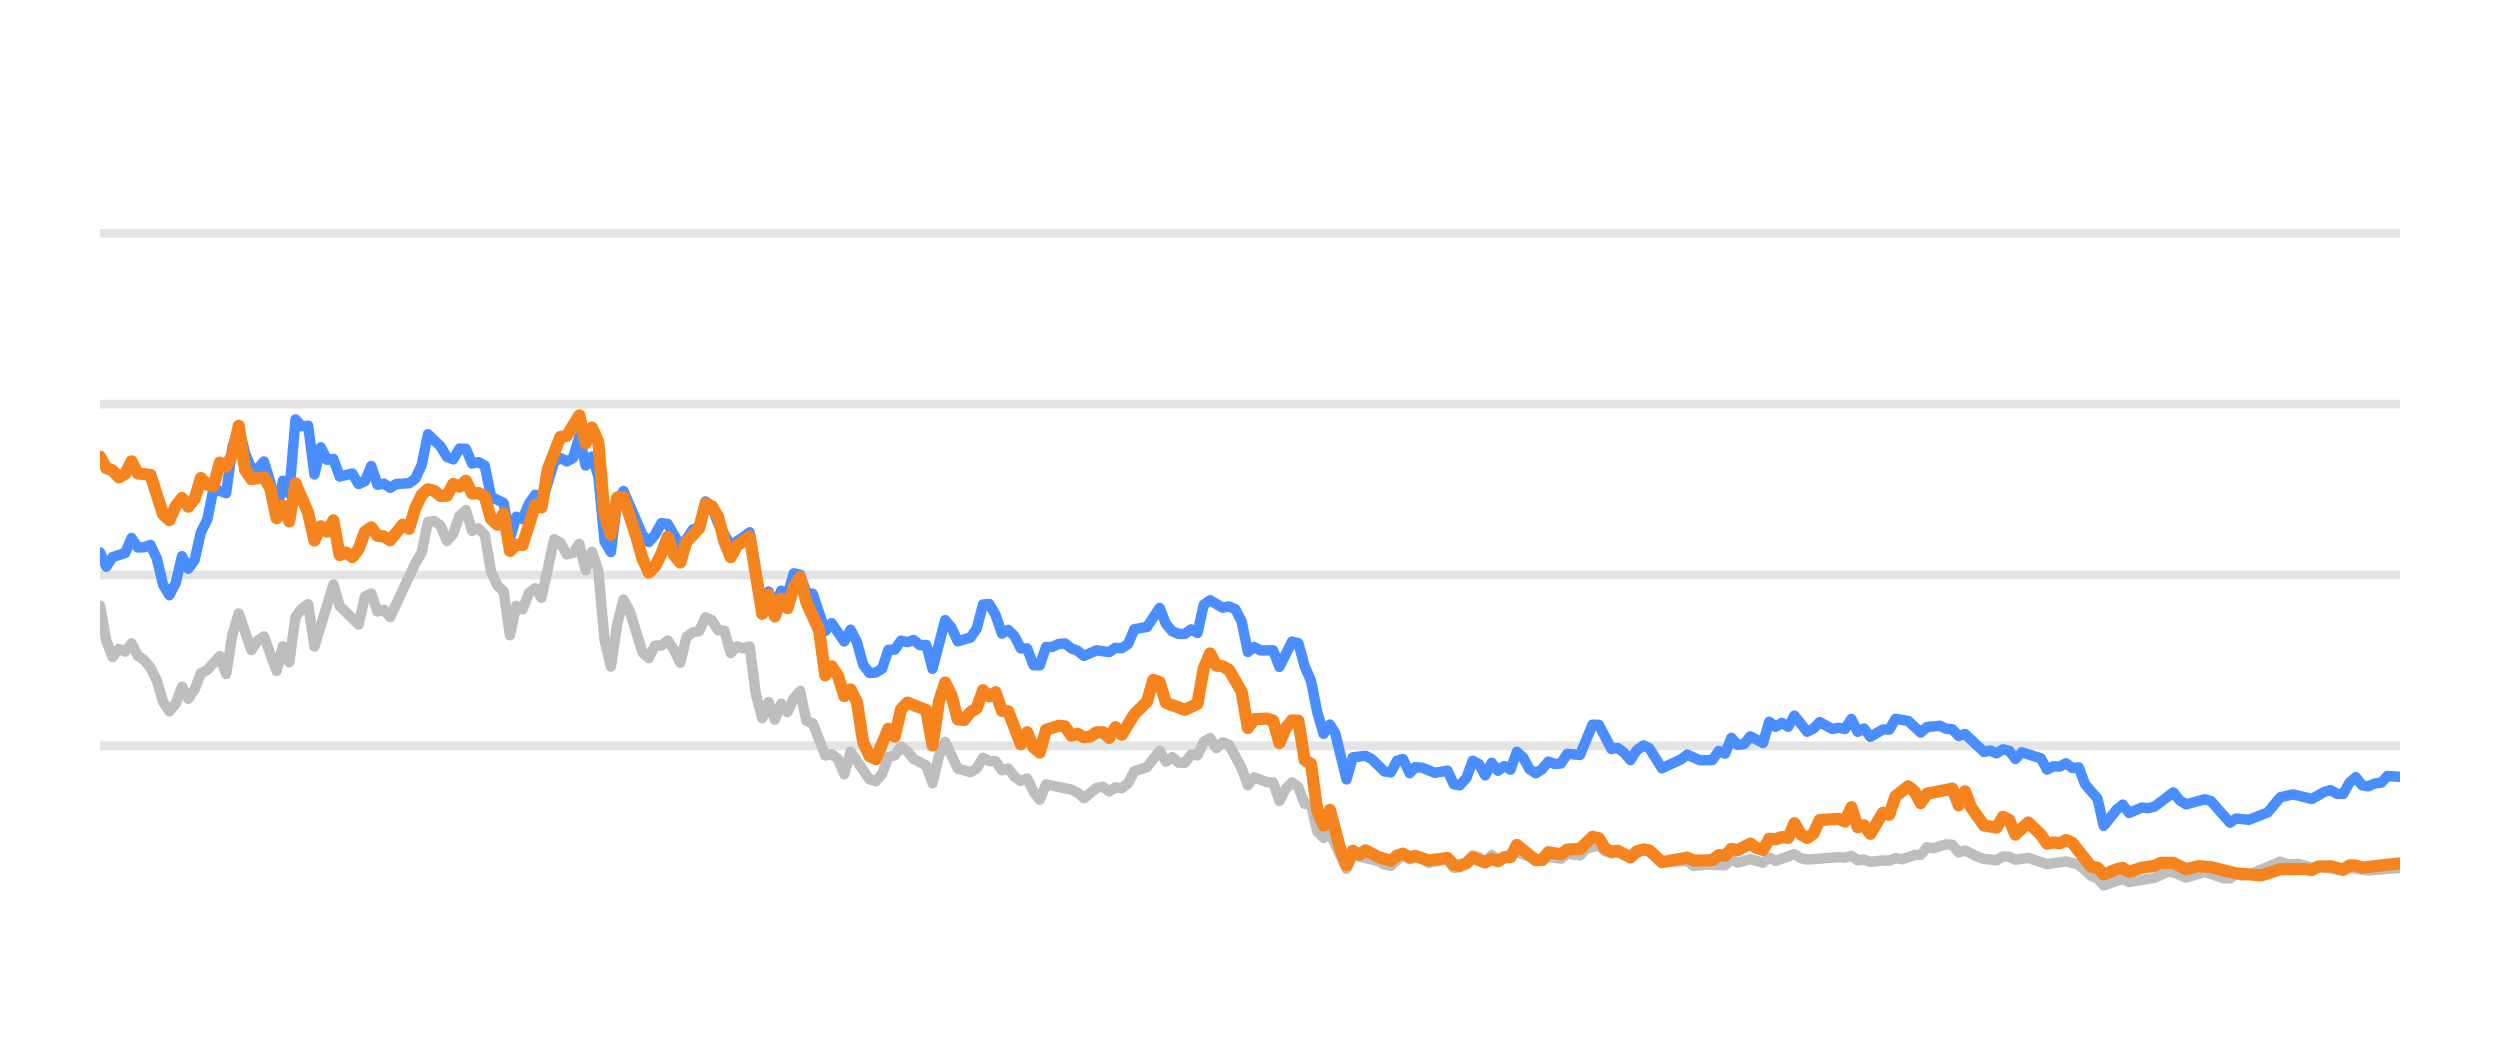
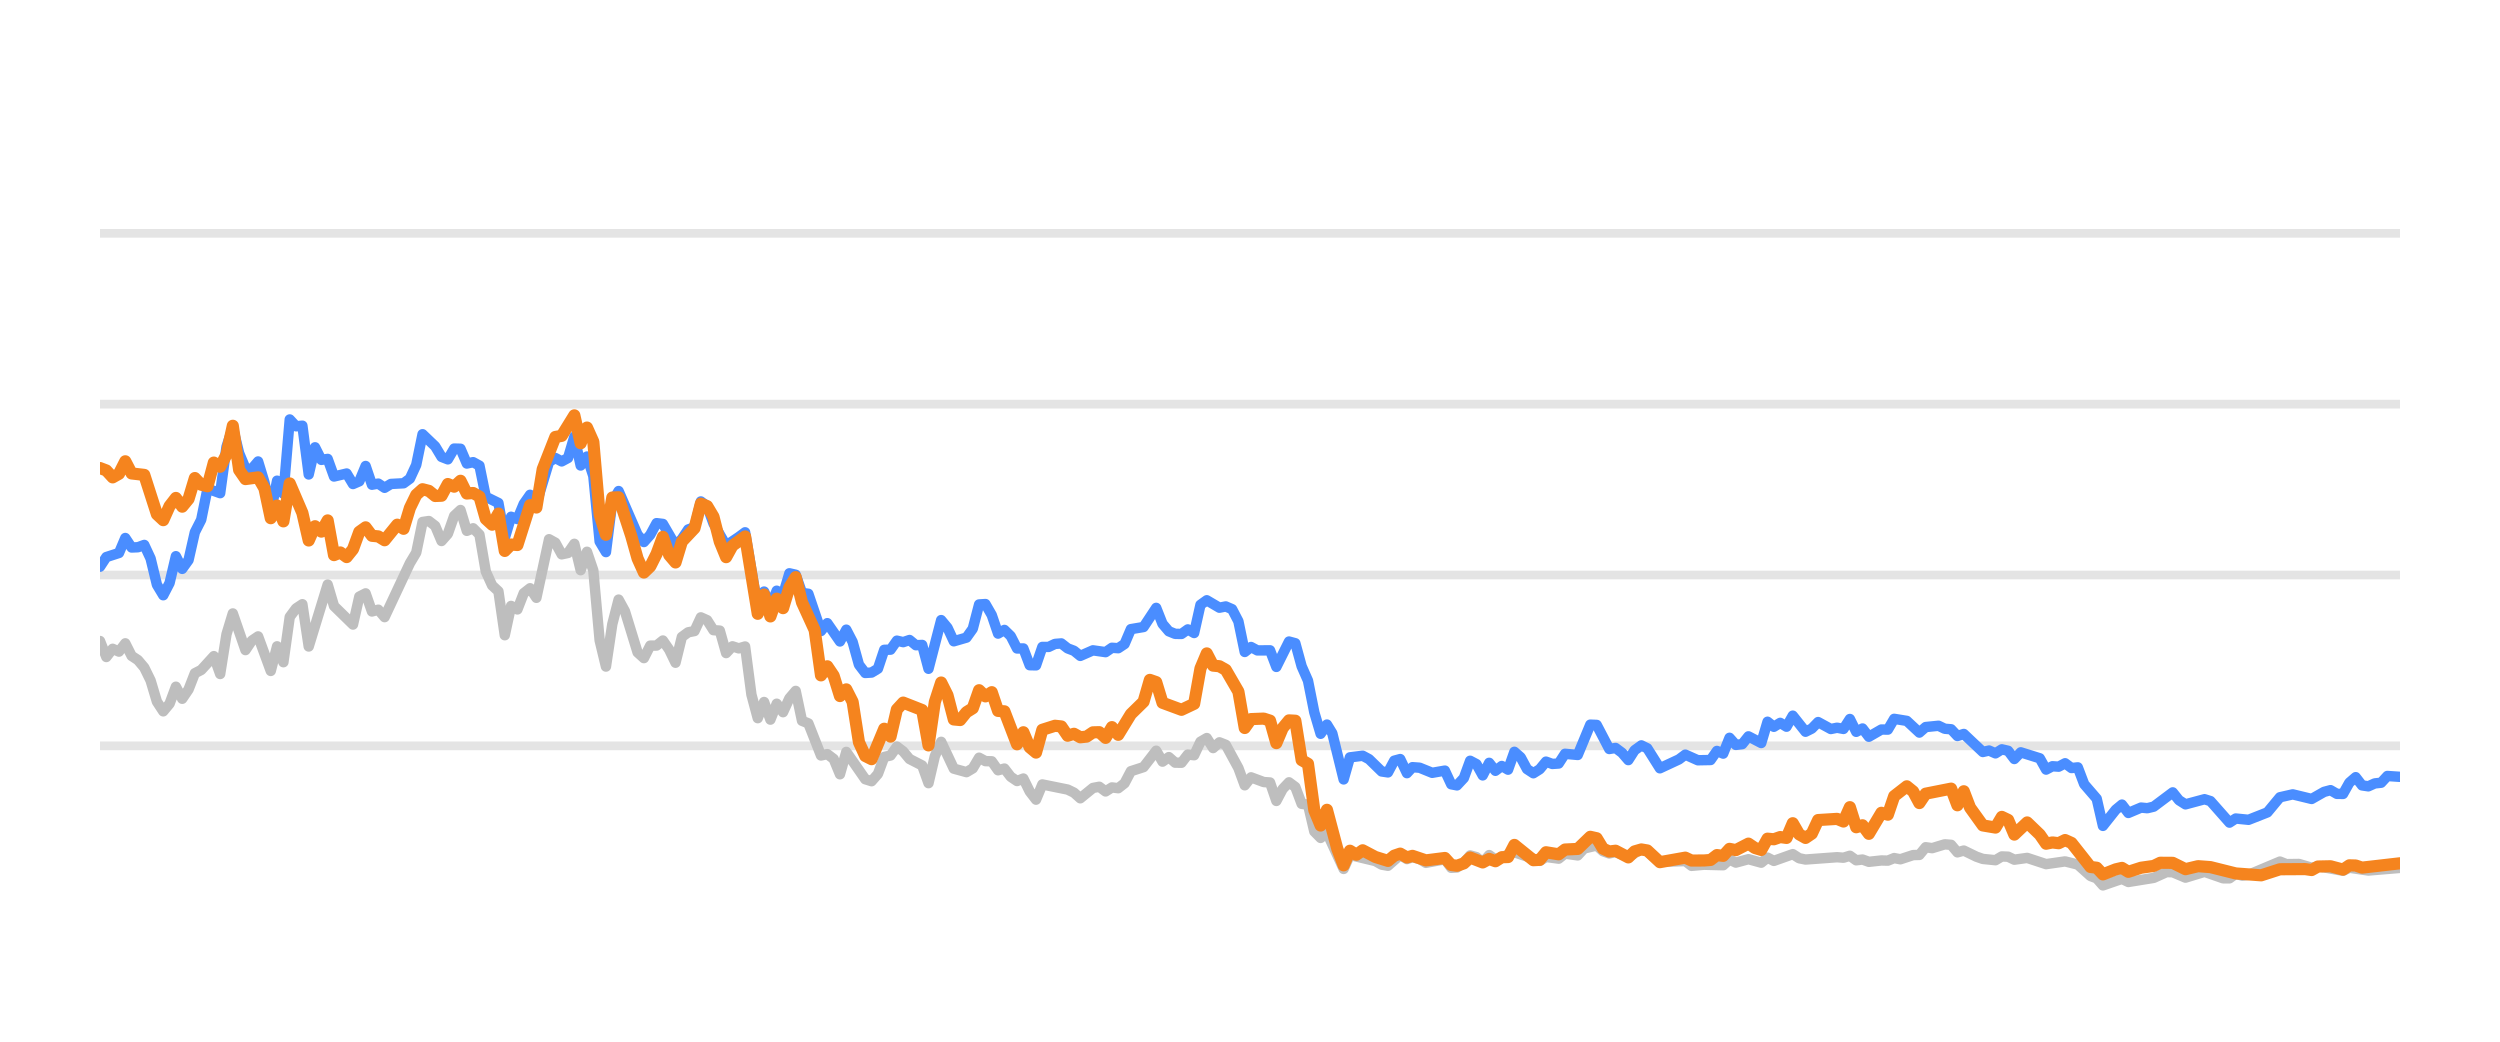
<svg xmlns="http://www.w3.org/2000/svg" width="144pt" height="60pt" viewBox="0 0 144 60" version="1.1">
  <defs>
    <style type="text/css">*{stroke-linejoin: round; stroke-linecap: butt}</style>
  </defs>
  <g id="figure_1">
    <g id="patch_1">
      <path d="M 0 60  L 144 60  L 144 0  L 0 0  L 0 60  z " style="fill: none; opacity: 0" />
    </g>
    <g id="axes_1">
      <g id="patch_2">
        <path d="M 5.76 52.8  L 138.24 52.8  L 138.24 3.6  L 5.76 3.6  L 5.76 52.8  z " style="fill: none" />
      </g>
      <g id="matplotlib.axis_1" />
      <g id="matplotlib.axis_2" />
      <g id="line2d_1">
-         <path d="M 5.76 42.96  L 138.24 42.96  " clip-path="url(#p0f7d373c66)" style="fill: none; stroke: #b2b2b2; stroke-opacity: 0.35; stroke-width: 0.5; stroke-linecap: square" />
+         <path d="M 5.76 42.96  L 138.24 42.96  " clip-path="url(#p2f16f08918)" style="fill: none; stroke: #b2b2b2; stroke-opacity: 0.35; stroke-width: 0.5; stroke-linecap: square" />
      </g>
      <g id="line2d_2">
-         <path d="M 5.76 33.12  L 138.24 33.12  " clip-path="url(#p0f7d373c66)" style="fill: none; stroke: #b2b2b2; stroke-opacity: 0.35; stroke-width: 0.5; stroke-linecap: square" />
+         <path d="M 5.76 33.12  L 138.24 33.12  " clip-path="url(#p2f16f08918)" style="fill: none; stroke: #b2b2b2; stroke-opacity: 0.35; stroke-width: 0.5; stroke-linecap: square" />
      </g>
      <g id="line2d_3">
-         <path d="M 5.76 23.28  L 138.24 23.28  " clip-path="url(#p0f7d373c66)" style="fill: none; stroke: #b2b2b2; stroke-opacity: 0.35; stroke-width: 0.5; stroke-linecap: square" />
+         <path d="M 5.76 23.28  L 138.24 23.28  " clip-path="url(#p2f16f08918)" style="fill: none; stroke: #b2b2b2; stroke-opacity: 0.35; stroke-width: 0.5; stroke-linecap: square" />
      </g>
      <g id="line2d_4">
-         <path d="M 5.76 13.44  L 138.24 13.44  " clip-path="url(#p0f7d373c66)" style="fill: none; stroke: #b2b2b2; stroke-opacity: 0.35; stroke-width: 0.5; stroke-linecap: square" />
+         <path d="M 5.76 13.44  L 138.24 13.44  " clip-path="url(#p2f16f08918)" style="fill: none; stroke: #b2b2b2; stroke-opacity: 0.35; stroke-width: 0.5; stroke-linecap: square" />
      </g>
      <g id="line2d_5">
-         <path d="M 5.76 34.881  L 6.123 36.923  L 6.487 37.843  L 6.85 37.371  L 7.213 37.533  L 7.576 37.056  L 7.94 37.779  L 8.303 38.02  L 8.666 38.453  L 9.03 39.196  L 9.393 40.416  L 9.756 40.972  L 10.12 40.534  L 10.483 39.555  L 10.846 40.249  L 11.209 39.713  L 11.573 38.778  L 11.936 38.591  L 12.663 37.794  L 13.026 38.822  L 13.389 36.534  L 13.752 35.334  L 14.479 37.445  L 14.842 36.903  L 15.206 36.657  L 15.932 38.645  L 16.295 37.228  L 16.659 38.143  L 17.022 35.536  L 17.385 35.044  L 17.749 34.803  L 18.112 37.238  L 19.202 33.671  L 19.565 34.906  L 20.655 35.974  L 21.018 34.365  L 21.382 34.178  L 21.745 35.221  L 22.108 35.118  L 22.471 35.546  L 23.925 32.441  L 24.288 31.831  L 24.651 30.065  L 25.014 30.011  L 25.378 30.291  L 25.741 31.162  L 26.104 30.749  L 26.468 29.715  L 26.831 29.376  L 27.194 30.576  L 27.558 30.429  L 27.921 30.793  L 28.284 32.918  L 28.647 33.72  L 29.011 34.06  L 29.374 36.589  L 29.737 34.901  L 30.101 35.103  L 30.464 34.168  L 30.827 33.883  L 31.19 34.434  L 31.917 31.059  L 32.28 31.26  L 32.644 31.929  L 33.007 31.851  L 33.37 31.324  L 33.733 32.844  L 34.097 31.782  L 34.46 32.859  L 34.823 36.884  L 35.187 38.394  L 35.55 35.954  L 35.913 34.537  L 36.277 35.206  L 37.003 37.578  L 37.366 37.907  L 37.73 37.189  L 38.093 37.184  L 38.456 36.894  L 38.82 37.42  L 39.183 38.173  L 39.546 36.687  L 39.909 36.421  L 40.273 36.348  L 40.636 35.56  L 40.999 35.723  L 41.363 36.298  L 41.726 36.323  L 42.089 37.617  L 42.452 37.228  L 42.816 37.346  L 43.179 37.238  L 43.542 40.008  L 43.906 41.366  L 44.269 40.436  L 44.632 41.45  L 44.996 40.534  L 45.359 41.022  L 45.722 40.224  L 46.085 39.796  L 46.449 41.518  L 46.812 41.666  L 47.539 43.516  L 47.902 43.437  L 48.265 43.713  L 48.628 44.598  L 48.992 43.309  L 50.082 44.884  L 50.445 44.997  L 50.808 44.579  L 51.171 43.6  L 51.535 43.516  L 51.898 43.004  L 52.261 43.28  L 52.625 43.718  L 53.351 44.092  L 53.715 45.11  L 54.078 43.555  L 54.441 42.729  L 55.168 44.274  L 55.894 44.475  L 56.258 44.259  L 56.621 43.644  L 56.984 43.841  L 57.347 43.851  L 57.711 44.367  L 58.074 44.269  L 58.437 44.741  L 58.801 44.987  L 59.164 44.844  L 59.527 45.587  L 59.89 46.06  L 60.254 45.184  L 61.707 45.479  L 62.07 45.656  L 62.434 45.981  L 63.16 45.386  L 63.523 45.317  L 63.887 45.587  L 64.25 45.356  L 64.613 45.4  L 64.977 45.115  L 65.34 44.421  L 66.066 44.185  L 66.793 43.24  L 67.156 43.87  L 67.52 43.609  L 67.883 43.929  L 68.246 43.934  L 68.609 43.462  L 68.973 43.501  L 69.336 42.724  L 69.699 42.512  L 70.063 43.088  L 70.426 42.758  L 70.789 42.901  L 71.516 44.239  L 71.879 45.233  L 72.242 44.775  L 72.969 45.046  L 73.332 45.071  L 73.696 46.133  L 74.059 45.445  L 74.422 45.061  L 74.785 45.331  L 75.149 46.301  L 75.512 46.345  L 75.875 47.895  L 76.239 48.264  L 76.602 47.964  L 77.56 50.05  L 77.922 49.248  L 79.382 49.597  L 79.744 49.804  L 80.107 49.868  L 80.81 49.248  L 81.197 49.484  L 81.514 49.376  L 81.923 49.479  L 82.286 49.7  L 83.375 49.494  L 83.74 49.986  L 84.072 49.966  L 84.465 49.7  L 84.827 49.272  L 85.189 49.371  L 85.548 49.681  L 85.92 49.253  L 86.279 49.513  L 87.369 49.09  L 88.824 49.587  L 89.185 49.361  L 89.912 49.459  L 90.275 49.169  L 91.008 49.272  L 91.372 48.874  L 92.095 48.702  L 92.459 49.031  L 92.819 49.159  L 93.18 49.08  L 93.913 49.366  L 94.663 48.908  L 95.004 49.051  L 95.727 49.646  L 97.187 49.597  L 97.546 49.873  L 98.269 49.809  L 99.363 49.838  L 99.727 49.509  L 100.089 49.686  L 100.814 49.489  L 101.549 49.691  L 101.91 49.4  L 102.273 49.587  L 103.359 49.199  L 103.727 49.435  L 104.092 49.509  L 105.903 49.376  L 106.272 49.405  L 106.64 49.292  L 107.004 49.553  L 107.366 49.509  L 107.73 49.641  L 108.451 49.563  L 108.822 49.572  L 109.185 49.425  L 109.54 49.494  L 110.273 49.253  L 110.631 49.243  L 110.995 48.8  L 111.366 48.854  L 112.09 48.633  L 112.455 48.662  L 112.818 49.095  L 113.183 48.992  L 113.911 49.346  L 114.277 49.474  L 115.003 49.548  L 115.368 49.331  L 115.729 49.346  L 116.087 49.518  L 116.824 49.415  L 117.911 49.774  L 119.003 49.617  L 119.732 49.799  L 120.461 50.458  L 120.818 50.591  L 121.176 50.999  L 121.912 50.743  L 122.268 50.625  L 122.635 50.802  L 124.092 50.566  L 124.833 50.232  L 125.185 50.242  L 125.918 50.552  L 127.012 50.217  L 128.081 50.591  L 128.446 50.591  L 128.805 50.33  L 129.175 50.438  L 129.541 50.389  L 131.344 49.627  L 131.713 49.774  L 132.437 49.764  L 133.165 49.981  L 133.527 49.897  L 134.968 50.158  L 135.331 49.981  L 136.42 50.143  L 138.24 49.991  L 138.24 49.991  " clip-path="url(#p0f7d373c66)" style="fill: none; stroke: #bebebe; stroke-width: 0.6; stroke-linecap: round" />
+         <path d="M 5.76 36.923  L 6.124 37.843  L 6.489 37.371  L 6.853 37.533  L 7.217 37.056  L 7.581 37.779  L 7.946 38.02  L 8.31 38.453  L 8.674 39.196  L 9.039 40.416  L 9.403 40.972  L 9.767 40.534  L 10.131 39.555  L 10.496 40.249  L 10.86 39.713  L 11.224 38.778  L 11.589 38.591  L 12.317 37.794  L 12.682 38.822  L 13.046 36.534  L 13.41 35.334  L 14.139 37.445  L 14.503 36.903  L 14.867 36.657  L 15.596 38.645  L 15.96 37.228  L 16.324 38.143  L 16.689 35.536  L 17.053 35.044  L 17.417 34.803  L 17.782 37.238  L 18.874 33.671  L 19.239 34.906  L 20.332 35.974  L 20.696 34.365  L 21.06 34.178  L 21.425 35.221  L 21.789 35.118  L 22.153 35.546  L 23.61 32.441  L 23.975 31.831  L 24.339 30.065  L 24.703 30.011  L 25.067 30.291  L 25.432 31.162  L 25.796 30.749  L 26.16 29.715  L 26.525 29.376  L 26.889 30.576  L 27.253 30.429  L 27.617 30.793  L 27.982 32.918  L 28.346 33.72  L 28.71 34.06  L 29.075 36.589  L 29.439 34.901  L 29.803 35.103  L 30.167 34.168  L 30.532 33.883  L 30.896 34.434  L 31.625 31.059  L 31.989 31.26  L 32.353 31.929  L 32.718 31.851  L 33.082 31.324  L 33.446 32.844  L 33.81 31.782  L 34.175 32.859  L 34.539 36.884  L 34.903 38.394  L 35.268 35.954  L 35.632 34.537  L 35.996 35.206  L 36.725 37.578  L 37.089 37.907  L 37.453 37.189  L 37.818 37.184  L 38.182 36.894  L 38.546 37.42  L 38.91 38.173  L 39.275 36.687  L 39.639 36.421  L 40.003 36.348  L 40.368 35.56  L 40.732 35.723  L 41.096 36.298  L 41.46 36.323  L 41.825 37.617  L 42.189 37.228  L 42.553 37.346  L 42.918 37.238  L 43.282 40.008  L 43.646 41.366  L 44.011 40.436  L 44.375 41.45  L 44.739 40.534  L 45.103 41.022  L 45.468 40.224  L 45.832 39.796  L 46.196 41.518  L 46.561 41.666  L 47.289 43.516  L 47.653 43.437  L 48.018 43.713  L 48.382 44.598  L 48.746 43.309  L 49.839 44.884  L 50.203 44.997  L 50.568 44.579  L 50.932 43.6  L 51.296 43.516  L 51.661 43.004  L 52.025 43.28  L 52.389 43.718  L 53.118 44.092  L 53.482 45.11  L 53.846 43.555  L 54.211 42.729  L 54.939 44.274  L 55.668 44.475  L 56.032 44.259  L 56.396 43.644  L 56.761 43.841  L 57.125 43.851  L 57.489 44.367  L 57.854 44.269  L 58.218 44.741  L 58.582 44.987  L 58.946 44.844  L 59.311 45.587  L 59.675 46.06  L 60.039 45.184  L 61.496 45.479  L 61.861 45.656  L 62.225 45.981  L 62.954 45.386  L 63.318 45.317  L 63.682 45.587  L 64.047 45.356  L 64.411 45.4  L 64.775 45.115  L 65.139 44.421  L 65.868 44.185  L 66.597 43.24  L 66.961 43.87  L 67.325 43.609  L 67.689 43.929  L 68.054 43.934  L 68.418 43.462  L 68.782 43.501  L 69.147 42.724  L 69.511 42.512  L 69.875 43.088  L 70.239 42.758  L 70.604 42.901  L 71.332 44.239  L 71.697 45.233  L 72.061 44.775  L 72.79 45.046  L 73.154 45.071  L 73.518 46.133  L 73.882 45.445  L 74.247 45.061  L 74.611 45.331  L 74.975 46.301  L 75.34 46.345  L 75.704 47.895  L 76.068 48.264  L 76.432 47.964  L 77.394 50.05  L 77.756 49.248  L 79.22 49.597  L 79.583 49.804  L 79.947 49.868  L 80.652 49.248  L 81.04 49.484  L 81.358 49.376  L 81.768 49.479  L 82.132 49.7  L 83.224 49.494  L 83.59 49.986  L 83.923 49.966  L 84.317 49.7  L 84.68 49.272  L 85.043 49.371  L 85.403 49.681  L 85.776 49.253  L 86.136 49.513  L 87.229 49.09  L 88.688 49.587  L 89.05 49.361  L 89.78 49.459  L 90.143 49.169  L 90.878 49.272  L 91.244 48.874  L 91.969 48.702  L 92.333 49.031  L 92.694 49.159  L 93.056 49.08  L 93.791 49.366  L 94.543 48.908  L 94.885 49.051  L 95.61 49.646  L 97.074 49.597  L 97.434 49.873  L 98.16 49.809  L 99.256 49.838  L 99.621 49.509  L 99.984 49.686  L 100.711 49.489  L 101.448 49.691  L 101.81 49.4  L 102.174 49.587  L 103.263 49.199  L 103.633 49.435  L 103.998 49.509  L 105.815 49.376  L 106.184 49.405  L 106.553 49.292  L 106.918 49.553  L 107.281 49.509  L 107.646 49.641  L 108.369 49.563  L 108.741 49.572  L 109.105 49.425  L 109.461 49.494  L 110.196 49.253  L 110.555 49.243  L 110.92 48.8  L 111.292 48.854  L 112.018 48.633  L 112.384 48.662  L 112.748 49.095  L 113.114 48.992  L 113.844 49.346  L 114.212 49.474  L 114.939 49.548  L 115.305 49.331  L 115.667 49.346  L 116.026 49.518  L 116.765 49.415  L 117.855 49.774  L 118.95 49.617  L 119.681 49.799  L 120.412 50.458  L 120.77 50.591  L 121.129 50.999  L 121.867 50.743  L 122.224 50.625  L 122.593 50.802  L 124.053 50.566  L 124.796 50.232  L 125.149 50.242  L 125.884 50.552  L 126.981 50.217  L 128.053 50.591  L 128.419 50.591  L 128.779 50.33  L 129.15 50.438  L 129.517 50.389  L 131.325 49.627  L 131.695 49.774  L 132.421 49.764  L 133.151 49.981  L 133.514 49.897  L 134.959 50.158  L 135.323 49.981  L 136.415 50.143  L 138.24 49.991  L 138.24 49.991  " clip-path="url(#p2f16f08918)" style="fill: none; stroke: #bebebe; stroke-width: 0.6; stroke-linecap: round" />
      </g>
      <g id="line2d_6">
-         <path d="M 5.76 31.816  L 6.123 32.643  L 6.487 32.087  L 7.213 31.851  L 7.576 30.99  L 7.94 31.536  L 8.303 31.521  L 8.666 31.388  L 9.03 32.17  L 9.393 33.681  L 9.756 34.286  L 10.12 33.582  L 10.483 32.038  L 10.846 32.766  L 11.209 32.259  L 11.573 30.655  L 11.936 29.937  L 12.299 28.146  L 13.026 28.407  L 13.389 25.735  L 13.752 24.623  L 14.116 26.104  L 14.479 26.98  L 14.842 27.009  L 15.206 26.581  L 15.569 27.782  L 15.932 29.499  L 16.295 27.688  L 16.659 28.441  L 17.022 24.161  L 17.385 24.554  L 17.749 24.52  L 18.112 27.329  L 18.475 25.765  L 18.839 26.488  L 19.202 26.434  L 19.565 27.447  L 20.292 27.275  L 20.655 27.88  L 21.018 27.723  L 21.382 26.842  L 21.745 27.92  L 22.108 27.856  L 22.471 28.097  L 22.835 27.875  L 23.561 27.836  L 23.925 27.57  L 24.288 26.778  L 24.651 25.012  L 25.378 25.71  L 25.741 26.316  L 26.104 26.458  L 26.468 25.838  L 26.831 25.848  L 27.194 26.699  L 27.558 26.621  L 27.921 26.822  L 28.284 28.613  L 29.011 28.972  L 29.374 30.995  L 29.737 29.765  L 30.101 29.897  L 30.464 29.022  L 30.827 28.5  L 31.19 29.007  L 31.917 26.601  L 32.28 26.38  L 32.644 26.576  L 33.007 26.38  L 33.37 25.15  L 33.733 26.813  L 34.097 26.296  L 34.46 27.418  L 34.823 31.191  L 35.187 31.801  L 35.55 28.899  L 35.913 28.284  L 37.003 30.803  L 37.366 31.221  L 37.73 30.808  L 38.093 30.134  L 38.456 30.178  L 39.183 31.428  L 39.546 31.044  L 39.909 30.498  L 40.273 30.365  L 40.636 28.884  L 40.999 29.154  L 41.363 30.153  L 42.089 31.423  L 42.816 30.931  L 43.179 30.66  L 43.906 34.999  L 44.269 34.074  L 44.632 34.916  L 44.996 34.025  L 45.359 34.261  L 45.722 33.022  L 46.085 33.105  L 46.449 34.153  L 46.812 34.202  L 47.539 36.348  L 47.902 35.895  L 48.628 36.948  L 48.992 36.269  L 49.355 36.972  L 49.718 38.286  L 50.082 38.763  L 50.445 38.739  L 50.808 38.517  L 51.171 37.43  L 51.535 37.42  L 51.898 36.903  L 52.261 36.987  L 52.625 36.864  L 52.988 37.164  L 53.351 37.149  L 53.715 38.522  L 54.441 35.718  L 54.804 36.156  L 55.168 36.938  L 55.894 36.726  L 56.258 36.215  L 56.621 34.817  L 56.984 34.793  L 57.347 35.427  L 57.711 36.495  L 58.074 36.284  L 58.437 36.638  L 58.801 37.351  L 59.164 37.351  L 59.527 38.316  L 59.89 38.325  L 60.254 37.263  L 60.617 37.263  L 60.98 37.09  L 61.344 37.061  L 61.707 37.346  L 62.07 37.484  L 62.434 37.779  L 63.16 37.459  L 63.887 37.563  L 64.25 37.312  L 64.613 37.336  L 64.977 37.095  L 65.34 36.239  L 66.066 36.116  L 66.793 35.014  L 67.156 35.934  L 67.52 36.362  L 67.883 36.51  L 68.246 36.515  L 68.609 36.254  L 68.973 36.461  L 69.336 34.837  L 69.699 34.576  L 70.426 35.004  L 70.789 34.931  L 71.153 35.088  L 71.516 35.787  L 71.879 37.553  L 72.242 37.268  L 72.606 37.464  L 73.332 37.459  L 73.696 38.414  L 74.422 36.953  L 74.785 37.051  L 75.149 38.379  L 75.512 39.206  L 75.875 41.031  L 76.239 42.266  L 76.602 41.735  L 76.909 42.237  L 77.56 44.894  L 77.922 43.624  L 78.654 43.531  L 79.019 43.728  L 79.744 44.436  L 80.107 44.49  L 80.466 43.816  L 80.81 43.723  L 81.197 44.534  L 81.514 44.19  L 81.923 44.22  L 82.647 44.515  L 83.375 44.387  L 83.74 45.174  L 84.072 45.238  L 84.465 44.815  L 84.827 43.821  L 85.189 44.013  L 85.548 44.662  L 85.92 43.939  L 86.279 44.397  L 86.643 44.121  L 87.005 44.333  L 87.369 43.304  L 87.732 43.624  L 88.092 44.298  L 88.459 44.539  L 88.824 44.308  L 89.185 43.87  L 89.548 44.003  L 89.912 43.978  L 90.275 43.418  L 91.008 43.486  L 91.729 41.74  L 92.095 41.755  L 92.819 43.142  L 93.18 43.083  L 93.548 43.359  L 93.913 43.782  L 94.273 43.216  L 94.663 42.935  L 95.004 43.103  L 95.727 44.254  L 96.821 43.742  L 97.187 43.467  L 97.909 43.791  L 98.638 43.777  L 99.002 43.255  L 99.363 43.408  L 99.727 42.498  L 100.089 42.906  L 100.456 42.862  L 100.814 42.414  L 101.549 42.798  L 101.91 41.573  L 102.273 41.863  L 102.637 41.637  L 103 41.858  L 103.359 41.223  L 104.092 42.148  L 104.453 41.966  L 104.815 41.592  L 105.544 41.991  L 105.903 41.917  L 106.272 41.986  L 106.64 41.415  L 107.004 42.153  L 107.366 41.961  L 107.73 42.438  L 108.451 42.02  L 108.822 42.025  L 109.185 41.405  L 109.91 41.523  L 110.631 42.197  L 110.995 41.878  L 111.732 41.804  L 112.09 41.976  L 112.455 42.006  L 112.818 42.394  L 113.183 42.276  L 114.277 43.314  L 114.638 43.231  L 115.003 43.393  L 115.368 43.162  L 115.729 43.245  L 116.087 43.718  L 116.456 43.334  L 117.549 43.678  L 117.911 44.328  L 118.274 44.136  L 118.633 44.16  L 119.003 43.964  L 119.372 44.239  L 119.732 44.2  L 120.099 45.169  L 120.818 46.005  L 121.176 47.57  L 121.912 46.64  L 122.268 46.345  L 122.635 46.827  L 123.366 46.517  L 123.726 46.552  L 124.092 46.463  L 125.185 45.641  L 125.546 46.094  L 125.918 46.33  L 127.012 46.035  L 127.353 46.143  L 128.446 47.383  L 128.805 47.147  L 129.541 47.221  L 130.623 46.793  L 131.344 45.922  L 132.079 45.755  L 133.165 46.02  L 133.88 45.612  L 134.249 45.513  L 134.613 45.725  L 134.968 45.73  L 135.331 45.081  L 135.695 44.766  L 136.059 45.238  L 136.42 45.292  L 136.789 45.125  L 137.157 45.085  L 137.514 44.697  L 138.24 44.746  L 138.24 44.746  " clip-path="url(#p0f7d373c66)" style="fill: none; stroke: #4a8dff; stroke-width: 0.6; stroke-linecap: round" />
+         <path d="M 5.76 32.643  L 6.124 32.087  L 6.853 31.851  L 7.217 30.99  L 7.581 31.536  L 7.946 31.521  L 8.31 31.388  L 8.674 32.17  L 9.039 33.681  L 9.403 34.286  L 9.767 33.582  L 10.131 32.038  L 10.496 32.766  L 10.86 32.259  L 11.224 30.655  L 11.589 29.937  L 11.953 28.146  L 12.682 28.407  L 13.046 25.735  L 13.41 24.623  L 13.774 26.104  L 14.139 26.98  L 14.503 27.009  L 14.867 26.581  L 15.232 27.782  L 15.596 29.499  L 15.96 27.688  L 16.324 28.441  L 16.689 24.161  L 17.053 24.554  L 17.417 24.52  L 17.782 27.329  L 18.146 25.765  L 18.51 26.488  L 18.874 26.434  L 19.239 27.447  L 19.967 27.275  L 20.332 27.88  L 20.696 27.723  L 21.06 26.842  L 21.425 27.92  L 21.789 27.856  L 22.153 28.097  L 22.517 27.875  L 23.246 27.836  L 23.61 27.57  L 23.975 26.778  L 24.339 25.012  L 25.067 25.71  L 25.432 26.316  L 25.796 26.458  L 26.16 25.838  L 26.525 25.848  L 26.889 26.699  L 27.253 26.621  L 27.617 26.822  L 27.982 28.613  L 28.71 28.972  L 29.075 30.995  L 29.439 29.765  L 29.803 29.897  L 30.167 29.022  L 30.532 28.5  L 30.896 29.007  L 31.625 26.601  L 31.989 26.38  L 32.353 26.576  L 32.718 26.38  L 33.082 25.15  L 33.446 26.813  L 33.81 26.296  L 34.175 27.418  L 34.539 31.191  L 34.903 31.801  L 35.268 28.899  L 35.632 28.284  L 36.725 30.803  L 37.089 31.221  L 37.453 30.808  L 37.818 30.134  L 38.182 30.178  L 38.91 31.428  L 39.275 31.044  L 39.639 30.498  L 40.003 30.365  L 40.368 28.884  L 40.732 29.154  L 41.096 30.153  L 41.825 31.423  L 42.553 30.931  L 42.918 30.66  L 43.646 34.999  L 44.011 34.074  L 44.375 34.916  L 44.739 34.025  L 45.103 34.261  L 45.468 33.022  L 45.832 33.105  L 46.196 34.153  L 46.561 34.202  L 47.289 36.348  L 47.653 35.895  L 48.382 36.948  L 48.746 36.269  L 49.111 36.972  L 49.475 38.286  L 49.839 38.763  L 50.203 38.739  L 50.568 38.517  L 50.932 37.43  L 51.296 37.42  L 51.661 36.903  L 52.025 36.987  L 52.389 36.864  L 52.754 37.164  L 53.118 37.149  L 53.482 38.522  L 54.211 35.718  L 54.575 36.156  L 54.939 36.938  L 55.668 36.726  L 56.032 36.215  L 56.396 34.817  L 56.761 34.793  L 57.125 35.427  L 57.489 36.495  L 57.854 36.284  L 58.218 36.638  L 58.582 37.351  L 58.946 37.351  L 59.311 38.316  L 59.675 38.325  L 60.039 37.263  L 60.404 37.263  L 60.768 37.09  L 61.132 37.061  L 61.496 37.346  L 61.861 37.484  L 62.225 37.779  L 62.954 37.459  L 63.682 37.563  L 64.047 37.312  L 64.411 37.336  L 64.775 37.095  L 65.139 36.239  L 65.868 36.116  L 66.597 35.014  L 66.961 35.934  L 67.325 36.362  L 67.689 36.51  L 68.054 36.515  L 68.418 36.254  L 68.782 36.461  L 69.147 34.837  L 69.511 34.576  L 70.239 35.004  L 70.604 34.931  L 70.968 35.088  L 71.332 35.787  L 71.697 37.553  L 72.061 37.268  L 72.425 37.464  L 73.154 37.459  L 73.518 38.414  L 74.247 36.953  L 74.611 37.051  L 74.975 38.379  L 75.34 39.206  L 75.704 41.031  L 76.068 42.266  L 76.432 41.735  L 76.74 42.237  L 77.394 44.894  L 77.756 43.624  L 78.49 43.531  L 78.857 43.728  L 79.583 44.436  L 79.947 44.49  L 80.307 43.816  L 80.652 43.723  L 81.04 44.534  L 81.358 44.19  L 81.768 44.22  L 82.494 44.515  L 83.224 44.387  L 83.59 45.174  L 83.923 45.238  L 84.317 44.815  L 84.68 43.821  L 85.043 44.013  L 85.403 44.662  L 85.776 43.939  L 86.136 44.397  L 86.502 44.121  L 86.864 44.333  L 87.229 43.304  L 87.593 43.624  L 87.955 44.298  L 88.322 44.539  L 88.688 44.308  L 89.05 43.87  L 89.414 44.003  L 89.78 43.978  L 90.143 43.418  L 90.878 43.486  L 91.601 41.74  L 91.969 41.755  L 92.694 43.142  L 93.056 43.083  L 93.426 43.359  L 93.791 43.782  L 94.152 43.216  L 94.543 42.935  L 94.885 43.103  L 95.61 44.254  L 96.707 43.742  L 97.074 43.467  L 97.798 43.791  L 98.529 43.777  L 98.895 43.255  L 99.256 43.408  L 99.621 42.498  L 99.984 42.906  L 100.352 42.862  L 100.711 42.414  L 101.448 42.798  L 101.81 41.573  L 102.174 41.863  L 102.54 41.637  L 102.903 41.858  L 103.263 41.223  L 103.998 42.148  L 104.36 41.966  L 104.724 41.592  L 105.455 41.991  L 105.815 41.917  L 106.184 41.986  L 106.553 41.415  L 106.918 42.153  L 107.281 41.961  L 107.646 42.438  L 108.369 42.02  L 108.741 42.025  L 109.105 41.405  L 109.832 41.523  L 110.555 42.197  L 110.92 41.878  L 111.659 41.804  L 112.018 41.976  L 112.384 42.006  L 112.748 42.394  L 113.114 42.276  L 114.212 43.314  L 114.573 43.231  L 114.939 43.393  L 115.305 43.162  L 115.667 43.245  L 116.026 43.718  L 116.396 43.334  L 117.492 43.678  L 117.855 44.328  L 118.22 44.136  L 118.579 44.16  L 118.95 43.964  L 119.32 44.239  L 119.681 44.2  L 120.049 45.169  L 120.77 46.005  L 121.129 47.57  L 121.867 46.64  L 122.224 46.345  L 122.593 46.827  L 123.325 46.517  L 123.686 46.552  L 124.053 46.463  L 125.149 45.641  L 125.511 46.094  L 125.884 46.33  L 126.981 46.035  L 127.323 46.143  L 128.419 47.383  L 128.779 47.147  L 129.517 47.221  L 130.602 46.793  L 131.325 45.922  L 132.062 45.755  L 133.151 46.02  L 133.868 45.612  L 134.238 45.513  L 134.603 45.725  L 134.959 45.73  L 135.323 45.081  L 135.688 44.766  L 136.053 45.238  L 136.415 45.292  L 136.785 45.125  L 137.154 45.085  L 137.512 44.697  L 138.24 44.746  L 138.24 44.746  " clip-path="url(#p2f16f08918)" style="fill: none; stroke: #4a8dff; stroke-width: 0.6; stroke-linecap: round" />
      </g>
      <g id="line2d_7">
-         <path d="M 5.76 26.306  L 6.123 26.96  L 6.487 27.098  L 6.85 27.496  L 7.213 27.29  L 7.576 26.571  L 7.94 27.27  L 8.666 27.354  L 9.393 29.622  L 9.756 29.961  L 10.12 29.15  L 10.483 28.682  L 10.846 29.184  L 11.209 28.741  L 11.573 27.536  L 11.936 27.92  L 12.299 28.008  L 12.663 26.645  L 13.026 26.886  L 13.389 26.183  L 13.752 24.525  L 14.116 27.068  L 14.479 27.595  L 15.206 27.496  L 15.569 28.131  L 15.932 29.848  L 16.295 29.12  L 16.659 30.03  L 17.022 27.846  L 17.749 29.543  L 18.112 31.132  L 18.475 30.311  L 18.839 30.621  L 19.202 29.976  L 19.565 31.974  L 19.928 31.821  L 20.292 32.087  L 20.655 31.634  L 21.018 30.635  L 21.382 30.375  L 21.745 30.862  L 22.108 30.896  L 22.471 31.118  L 23.198 30.222  L 23.561 30.458  L 23.925 29.258  L 24.288 28.505  L 24.651 28.18  L 25.014 28.274  L 25.378 28.569  L 25.741 28.554  L 26.104 27.88  L 26.468 28.033  L 26.831 27.693  L 27.194 28.426  L 27.558 28.397  L 27.921 28.603  L 28.284 29.888  L 28.647 30.222  L 29.011 29.583  L 29.374 31.733  L 29.737 31.364  L 30.101 31.393  L 30.827 29.095  L 31.19 29.233  L 31.554 27.024  L 32.28 25.169  L 32.644 25.105  L 33.37 23.925  L 33.733 25.533  L 34.097 24.628  L 34.46 25.445  L 34.823 29.642  L 35.187 30.803  L 35.55 28.658  L 35.913 28.643  L 36.64 30.872  L 37.003 32.17  L 37.366 32.977  L 37.73 32.628  L 38.093 31.905  L 38.456 30.921  L 38.82 31.969  L 39.183 32.397  L 39.546 31.196  L 40.273 30.424  L 40.636 29.012  L 40.999 29.154  L 41.363 29.765  L 41.726 31.201  L 42.089 32.092  L 42.452 31.432  L 43.179 30.901  L 43.906 35.354  L 44.269 34.247  L 44.632 35.506  L 44.996 34.483  L 45.359 35.029  L 45.722 33.833  L 46.085 33.243  L 46.449 34.699  L 47.175 36.293  L 47.539 38.901  L 47.902 38.379  L 48.265 38.921  L 48.628 40.092  L 48.992 39.708  L 49.355 40.426  L 49.718 42.753  L 50.082 43.545  L 50.445 43.728  L 51.171 41.976  L 51.535 42.429  L 51.898 40.864  L 52.261 40.47  L 53.351 40.899  L 53.715 42.935  L 54.078 40.436  L 54.441 39.314  L 54.804 40.042  L 55.168 41.44  L 55.531 41.474  L 55.894 41.022  L 56.258 40.795  L 56.621 39.757  L 56.984 40.111  L 57.347 39.87  L 57.711 40.948  L 58.074 40.972  L 58.801 42.871  L 59.164 42.178  L 59.527 43.044  L 59.89 43.349  L 60.254 42.035  L 60.98 41.804  L 61.344 41.843  L 61.707 42.379  L 62.07 42.266  L 62.434 42.468  L 62.797 42.429  L 63.16 42.183  L 63.523 42.173  L 63.887 42.502  L 64.25 41.883  L 64.613 42.325  L 65.34 41.135  L 66.066 40.421  L 66.43 39.162  L 66.793 39.29  L 67.156 40.48  L 68.246 40.884  L 68.973 40.539  L 69.336 38.502  L 69.699 37.637  L 70.063 38.34  L 70.426 38.375  L 70.789 38.581  L 71.516 39.836  L 71.879 41.932  L 72.242 41.42  L 72.969 41.391  L 73.332 41.509  L 73.696 42.803  L 74.059 41.937  L 74.422 41.494  L 74.785 41.514  L 75.149 43.782  L 75.512 43.993  L 75.875 46.67  L 76.239 47.55  L 76.602 46.645  L 77.197 48.894  L 77.56 49.843  L 77.922 49.002  L 78.294 49.233  L 78.654 48.977  L 79.382 49.361  L 80.107 49.587  L 80.466 49.287  L 80.81 49.169  L 81.197 49.39  L 81.514 49.297  L 82.286 49.558  L 83.375 49.42  L 83.74 49.823  L 84.072 49.868  L 84.465 49.73  L 84.827 49.395  L 85.548 49.676  L 85.92 49.474  L 86.279 49.607  L 86.643 49.376  L 87.005 49.366  L 87.369 48.667  L 88.459 49.548  L 88.824 49.528  L 89.185 49.09  L 89.912 49.208  L 90.275 48.933  L 91.008 48.898  L 91.729 48.2  L 92.095 48.283  L 92.459 48.884  L 92.819 49.046  L 93.18 49.002  L 93.913 49.386  L 94.273 49.041  L 94.663 48.928  L 95.004 48.987  L 95.727 49.661  L 97.187 49.4  L 97.546 49.568  L 98.269 49.563  L 98.638 49.533  L 99.002 49.253  L 99.363 49.297  L 99.727 48.894  L 100.089 48.967  L 100.814 48.593  L 101.183 48.844  L 101.549 48.957  L 101.91 48.308  L 102.273 48.342  L 102.637 48.215  L 103 48.264  L 103.359 47.418  L 103.727 48.057  L 104.092 48.264  L 104.453 48.018  L 104.815 47.235  L 105.903 47.167  L 106.272 47.319  L 106.64 46.493  L 107.004 47.649  L 107.366 47.536  L 107.73 48.028  L 108.451 46.817  L 108.822 46.926  L 109.185 45.858  L 109.91 45.292  L 110.273 45.587  L 110.631 46.256  L 110.995 45.715  L 112.455 45.425  L 112.818 46.384  L 113.183 45.577  L 113.542 46.517  L 114.277 47.545  L 115.003 47.668  L 115.368 47.053  L 115.729 47.226  L 116.087 48.072  L 116.824 47.373  L 117.549 48.072  L 117.911 48.598  L 118.274 48.525  L 118.633 48.569  L 119.003 48.387  L 119.372 48.554  L 120.461 49.937  L 120.818 49.981  L 121.176 50.365  L 121.912 50.074  L 122.268 49.991  L 122.635 50.217  L 123.366 49.981  L 124.092 49.878  L 124.468 49.695  L 125.185 49.7  L 125.918 50.064  L 126.638 49.892  L 127.353 49.946  L 128.805 50.31  L 130.266 50.419  L 131.344 50.069  L 132.791 50.06  L 133.165 50.114  L 133.527 49.912  L 134.249 49.897  L 134.968 50.089  L 135.331 49.843  L 135.695 49.853  L 136.059 49.976  L 138.24 49.725  L 138.24 49.725  " clip-path="url(#p0f7d373c66)" style="fill: none; stroke: #f5841e; stroke-width: 0.7; stroke-linecap: round" />
+         <path d="M 5.76 26.96  L 6.124 27.098  L 6.489 27.496  L 6.853 27.29  L 7.217 26.571  L 7.581 27.27  L 8.31 27.354  L 9.039 29.622  L 9.403 29.961  L 9.767 29.15  L 10.131 28.682  L 10.496 29.184  L 10.86 28.741  L 11.224 27.536  L 11.589 27.92  L 11.953 28.008  L 12.317 26.645  L 12.682 26.886  L 13.046 26.183  L 13.41 24.525  L 13.774 27.068  L 14.139 27.595  L 14.867 27.496  L 15.232 28.131  L 15.596 29.848  L 15.96 29.12  L 16.324 30.03  L 16.689 27.846  L 17.417 29.543  L 17.782 31.132  L 18.146 30.311  L 18.51 30.621  L 18.874 29.976  L 19.239 31.974  L 19.603 31.821  L 19.967 32.087  L 20.332 31.634  L 20.696 30.635  L 21.06 30.375  L 21.425 30.862  L 21.789 30.896  L 22.153 31.118  L 22.882 30.222  L 23.246 30.458  L 23.61 29.258  L 23.975 28.505  L 24.339 28.18  L 24.703 28.274  L 25.067 28.569  L 25.432 28.554  L 25.796 27.88  L 26.16 28.033  L 26.525 27.693  L 26.889 28.426  L 27.253 28.397  L 27.617 28.603  L 27.982 29.888  L 28.346 30.222  L 28.71 29.583  L 29.075 31.733  L 29.439 31.364  L 29.803 31.393  L 30.532 29.095  L 30.896 29.233  L 31.26 27.024  L 31.989 25.169  L 32.353 25.105  L 33.082 23.925  L 33.446 25.533  L 33.81 24.628  L 34.175 25.445  L 34.539 29.642  L 34.903 30.803  L 35.268 28.658  L 35.632 28.643  L 36.36 30.872  L 36.725 32.17  L 37.089 32.977  L 37.453 32.628  L 37.818 31.905  L 38.182 30.921  L 38.546 31.969  L 38.91 32.397  L 39.275 31.196  L 40.003 30.424  L 40.368 29.012  L 40.732 29.154  L 41.096 29.765  L 41.46 31.201  L 41.825 32.092  L 42.189 31.432  L 42.918 30.901  L 43.646 35.354  L 44.011 34.247  L 44.375 35.506  L 44.739 34.483  L 45.103 35.029  L 45.468 33.833  L 45.832 33.243  L 46.196 34.699  L 46.925 36.293  L 47.289 38.901  L 47.653 38.379  L 48.018 38.921  L 48.382 40.092  L 48.746 39.708  L 49.111 40.426  L 49.475 42.753  L 49.839 43.545  L 50.203 43.728  L 50.932 41.976  L 51.296 42.429  L 51.661 40.864  L 52.025 40.47  L 53.118 40.899  L 53.482 42.935  L 53.846 40.436  L 54.211 39.314  L 54.575 40.042  L 54.939 41.44  L 55.304 41.474  L 55.668 41.022  L 56.032 40.795  L 56.396 39.757  L 56.761 40.111  L 57.125 39.87  L 57.489 40.948  L 57.854 40.972  L 58.582 42.871  L 58.946 42.178  L 59.311 43.044  L 59.675 43.349  L 60.039 42.035  L 60.768 41.804  L 61.132 41.843  L 61.496 42.379  L 61.861 42.266  L 62.225 42.468  L 62.589 42.429  L 62.954 42.183  L 63.318 42.173  L 63.682 42.502  L 64.047 41.883  L 64.411 42.325  L 65.139 41.135  L 65.868 40.421  L 66.232 39.162  L 66.597 39.29  L 66.961 40.48  L 68.054 40.884  L 68.782 40.539  L 69.147 38.502  L 69.511 37.637  L 69.875 38.34  L 70.239 38.375  L 70.604 38.581  L 71.332 39.836  L 71.697 41.932  L 72.061 41.42  L 72.79 41.391  L 73.154 41.509  L 73.518 42.803  L 73.882 41.937  L 74.247 41.494  L 74.611 41.514  L 74.975 43.782  L 75.34 43.993  L 75.704 46.67  L 76.068 47.55  L 76.432 46.645  L 77.029 48.894  L 77.394 49.843  L 77.756 49.002  L 78.129 49.233  L 78.49 48.977  L 79.22 49.361  L 79.947 49.587  L 80.307 49.287  L 80.652 49.169  L 81.04 49.39  L 81.358 49.297  L 82.132 49.558  L 83.224 49.42  L 83.59 49.823  L 83.923 49.868  L 84.317 49.73  L 84.68 49.395  L 85.403 49.676  L 85.776 49.474  L 86.136 49.607  L 86.502 49.376  L 86.864 49.366  L 87.229 48.667  L 88.322 49.548  L 88.688 49.528  L 89.05 49.09  L 89.78 49.208  L 90.143 48.933  L 90.878 48.898  L 91.601 48.2  L 91.969 48.283  L 92.333 48.884  L 92.694 49.046  L 93.056 49.002  L 93.791 49.386  L 94.152 49.041  L 94.543 48.928  L 94.885 48.987  L 95.61 49.661  L 97.074 49.4  L 97.434 49.568  L 98.16 49.563  L 98.529 49.533  L 98.895 49.253  L 99.256 49.297  L 99.621 48.894  L 99.984 48.967  L 100.711 48.593  L 101.082 48.844  L 101.448 48.957  L 101.81 48.308  L 102.174 48.342  L 102.54 48.215  L 102.903 48.264  L 103.263 47.418  L 103.633 48.057  L 103.998 48.264  L 104.36 48.018  L 104.724 47.235  L 105.815 47.167  L 106.184 47.319  L 106.553 46.493  L 106.918 47.649  L 107.281 47.536  L 107.646 48.028  L 108.369 46.817  L 108.741 46.926  L 109.105 45.858  L 109.832 45.292  L 110.196 45.587  L 110.555 46.256  L 110.92 45.715  L 112.384 45.425  L 112.748 46.384  L 113.114 45.577  L 113.474 46.517  L 114.212 47.545  L 114.939 47.668  L 115.305 47.053  L 115.667 47.226  L 116.026 48.072  L 116.765 47.373  L 117.492 48.072  L 117.855 48.598  L 118.22 48.525  L 118.579 48.569  L 118.95 48.387  L 119.32 48.554  L 120.412 49.937  L 120.77 49.981  L 121.129 50.365  L 121.867 50.074  L 122.224 49.991  L 122.593 50.217  L 123.325 49.981  L 124.053 49.878  L 124.43 49.695  L 125.149 49.7  L 125.884 50.064  L 126.606 49.892  L 127.323 49.946  L 128.779 50.31  L 130.244 50.419  L 131.325 50.069  L 132.776 50.06  L 133.151 50.114  L 133.514 49.912  L 134.238 49.897  L 134.959 50.089  L 135.323 49.843  L 135.688 49.853  L 136.053 49.976  L 138.24 49.725  L 138.24 49.725  " clip-path="url(#p2f16f08918)" style="fill: none; stroke: #f5841e; stroke-width: 0.7; stroke-linecap: round" />
      </g>
    </g>
  </g>
  <defs>
-     <clipPath id="p0f7d373c66">
+     <clipPath id="p2f16f08918">
      <rect x="5.76" y="3.6" width="132.48" height="49.2" />
    </clipPath>
  </defs>
</svg>
